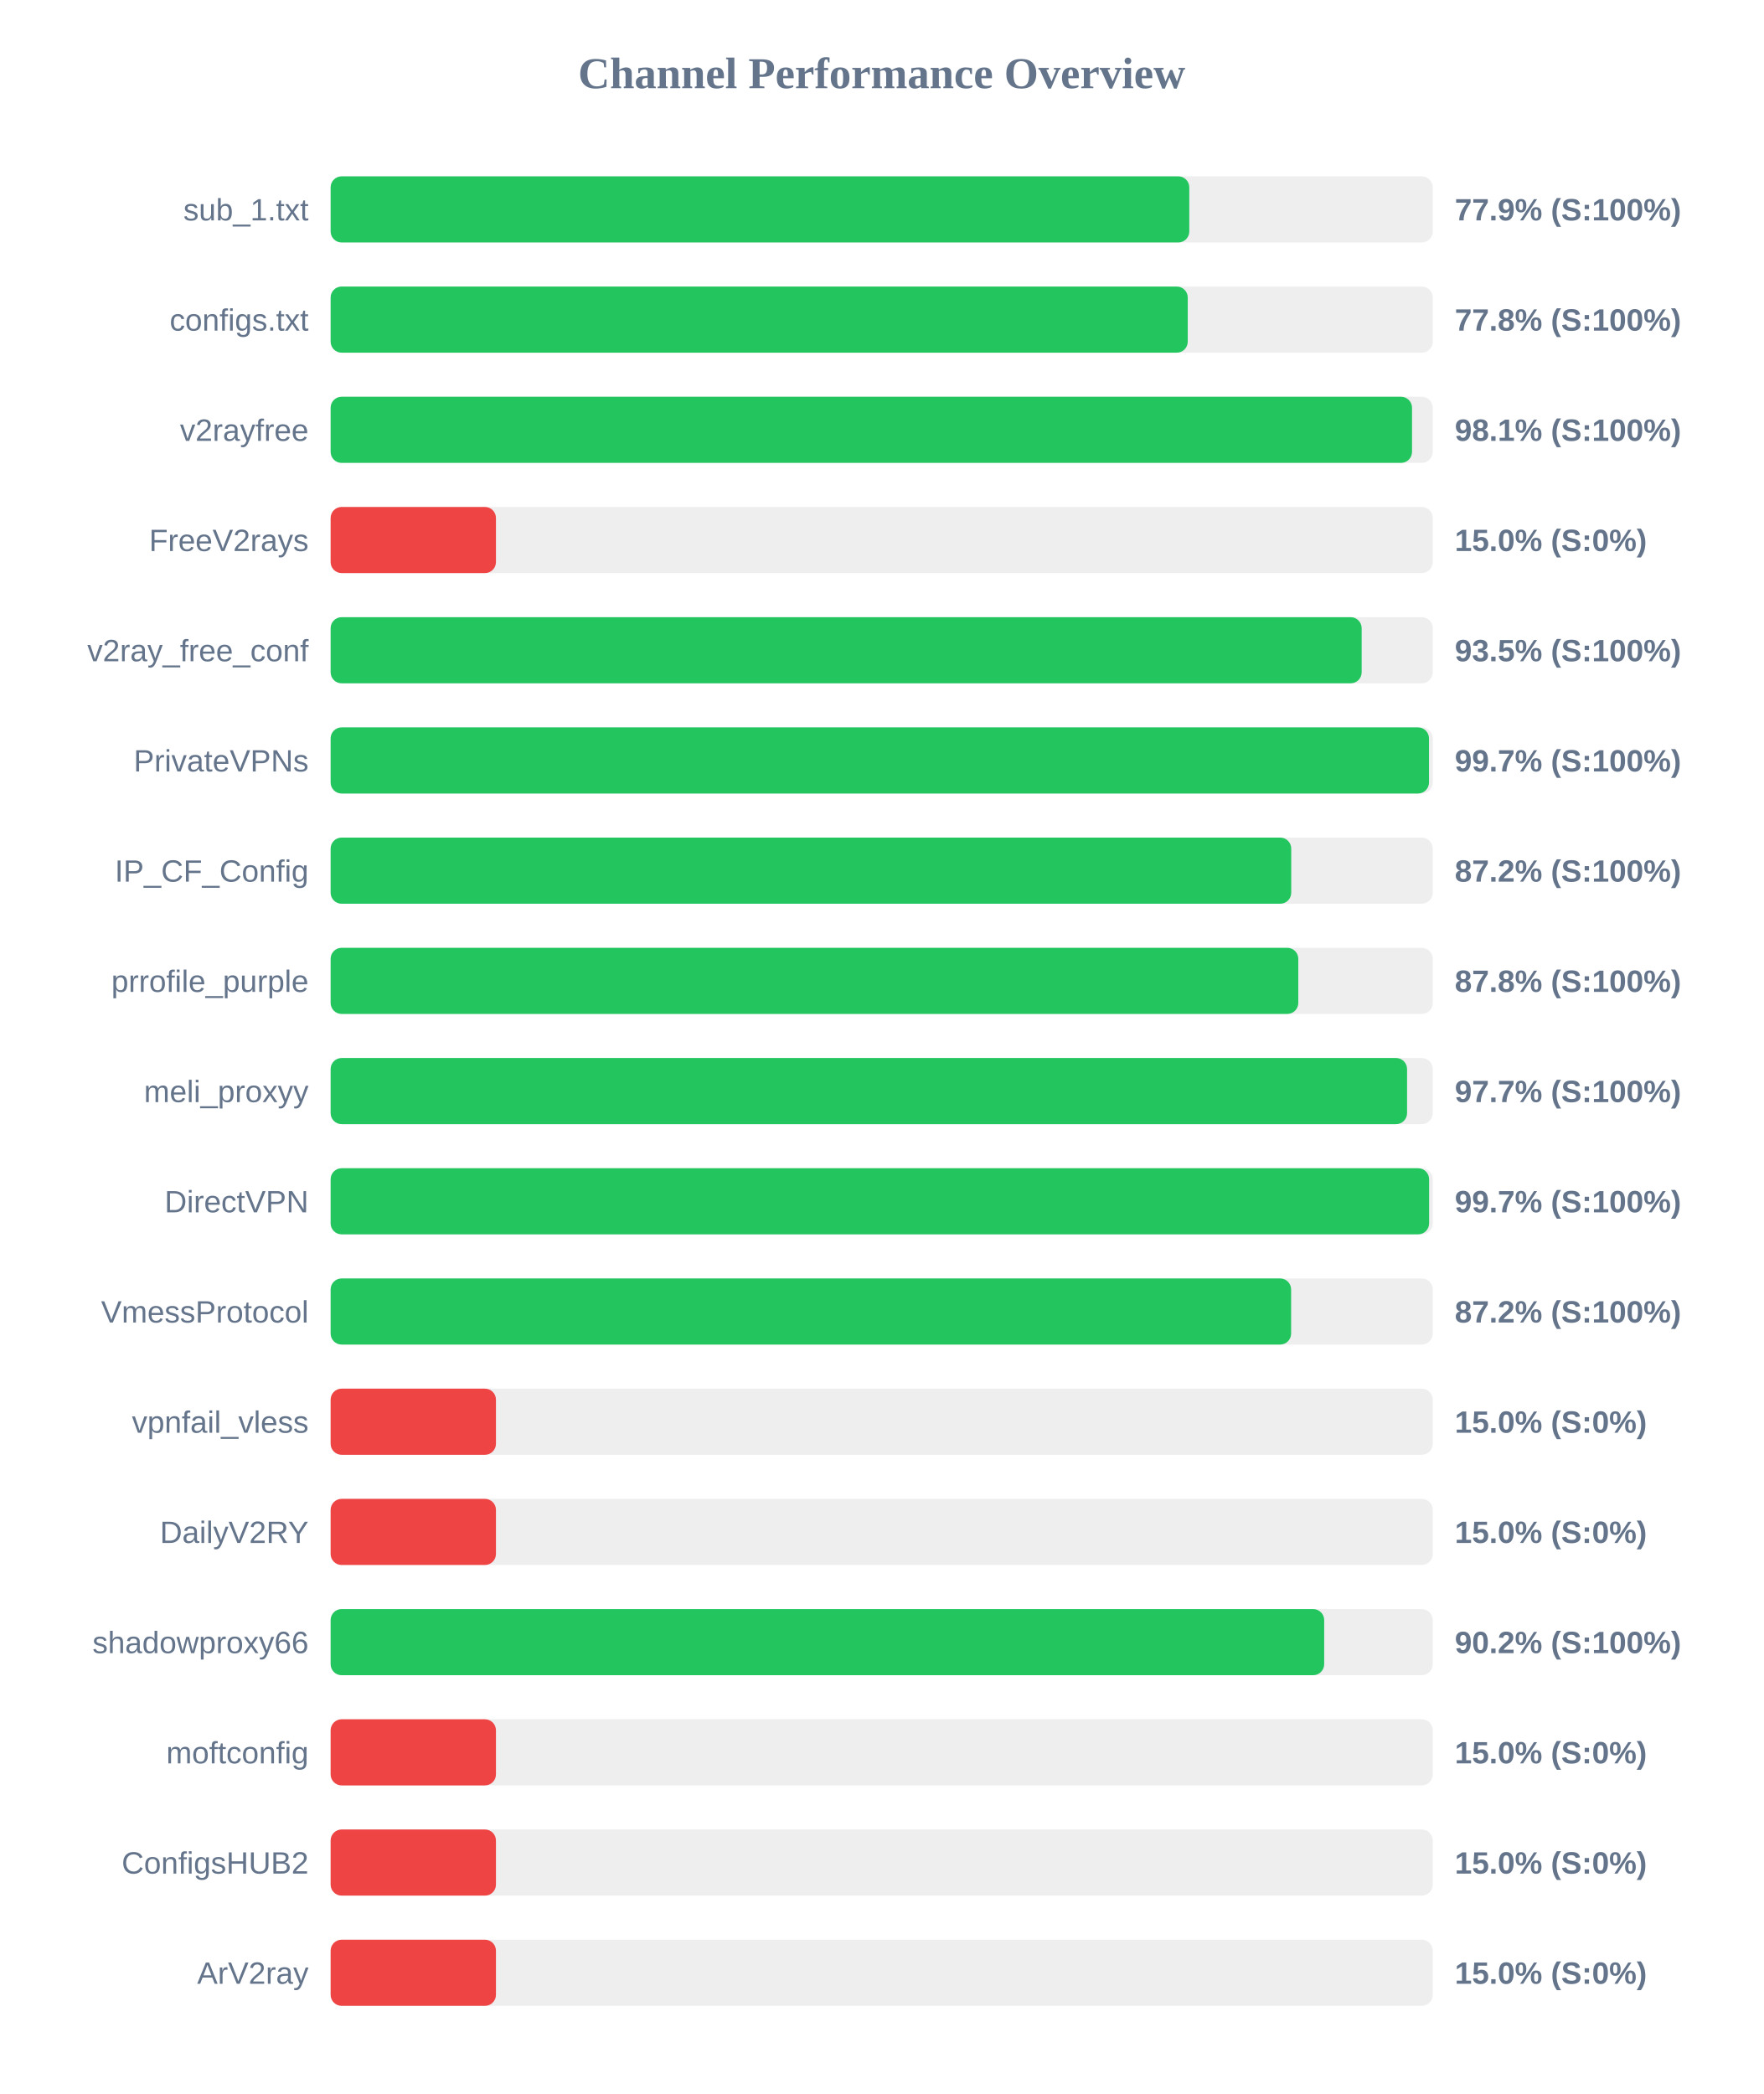
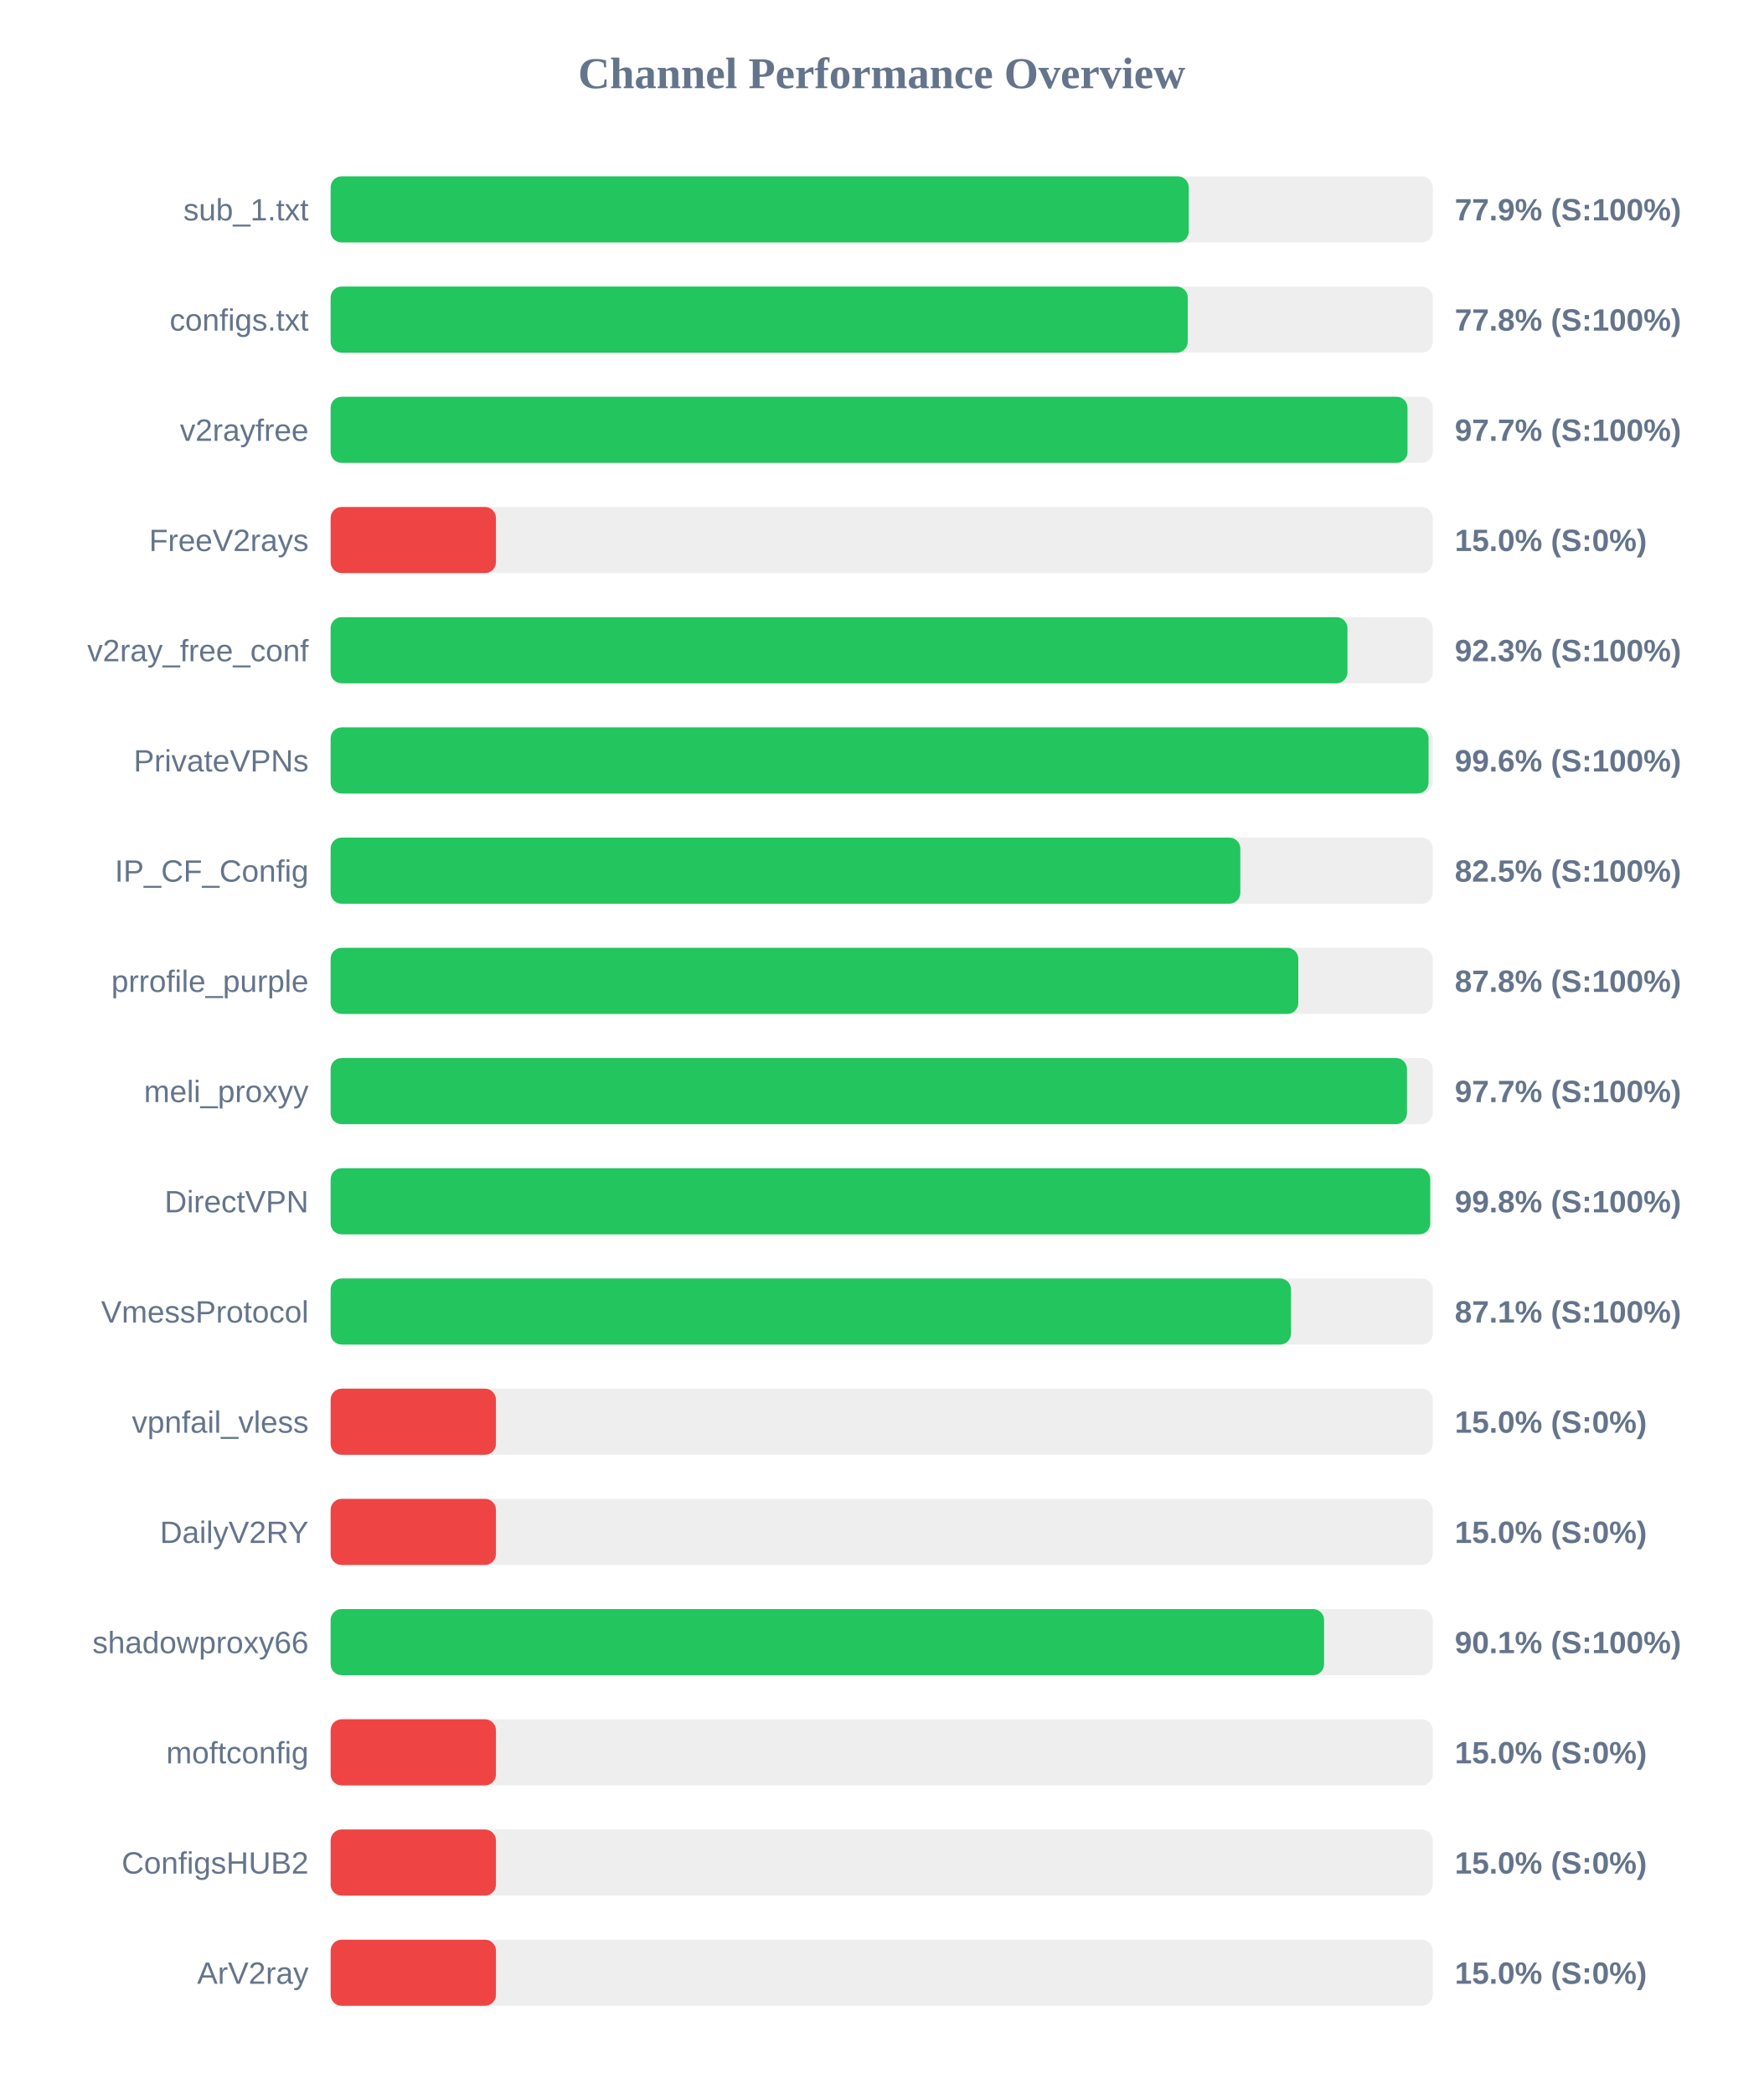
<svg xmlns="http://www.w3.org/2000/svg" width="800" height="950" version="1.1">
  <style>
        .row { font: 14px Arial; fill: #64748b; }
        .score { font: bold 14px Arial; fill: #64748b; }
    </style>
  <text x="400" y="40" text-anchor="middle" font-size="20px" font-weight="bold" fill="#64748b">Channel Performance Overview</text>
  <rect x="150" y="80" width="500" height="30" fill="#eee" rx="5" />
-   <rect x="150" y="80" width="389.55" height="30" fill="#22c55e" rx="5" />
+   <rect x="150" y="80" width="389.3" height="30" fill="#22c55e" rx="5" />
  <text x="140" y="100" text-anchor="end" class="row">sub_1.txt</text>
  <text x="660" y="100" text-anchor="start" class="score">77.9% (S:100%)</text>
  <rect x="150" y="130" width="500" height="30" fill="#eee" rx="5" />
  <rect x="150" y="130" width="388.85" height="30" fill="#22c55e" rx="5" />
  <text x="140" y="150" text-anchor="end" class="row">configs.txt</text>
  <text x="660" y="150" text-anchor="start" class="score">77.8% (S:100%)</text>
  <rect x="150" y="180" width="500" height="30" fill="#eee" rx="5" />
-   <rect x="150" y="180" width="490.6" height="30" fill="#22c55e" rx="5" />
+   <rect x="150" y="180" width="488.55" height="30" fill="#22c55e" rx="5" />
  <text x="140" y="200" text-anchor="end" class="row">v2rayfree</text>
-   <text x="660" y="200" text-anchor="start" class="score">98.1% (S:100%)</text>
+   <text x="660" y="200" text-anchor="start" class="score">97.7% (S:100%)</text>
  <rect x="150" y="230" width="500" height="30" fill="#eee" rx="5" />
  <rect x="150" y="230" width="75.0" height="30" fill="#ef4444" rx="5" />
  <text x="140" y="250" text-anchor="end" class="row">FreeV2rays</text>
  <text x="660" y="250" text-anchor="start" class="score">15.0% (S:0%)</text>
  <rect x="150" y="280" width="500" height="30" fill="#eee" rx="5" />
-   <rect x="150" y="280" width="467.75" height="30" fill="#22c55e" rx="5" />
+   <rect x="150" y="280" width="461.3" height="30" fill="#22c55e" rx="5" />
  <text x="140" y="300" text-anchor="end" class="row">v2ray_free_conf</text>
-   <text x="660" y="300" text-anchor="start" class="score">93.5% (S:100%)</text>
+   <text x="660" y="300" text-anchor="start" class="score">92.3% (S:100%)</text>
  <rect x="150" y="330" width="500" height="30" fill="#eee" rx="5" />
-   <rect x="150" y="330" width="498.3" height="30" fill="#22c55e" rx="5" />
+   <rect x="150" y="330" width="498.1" height="30" fill="#22c55e" rx="5" />
  <text x="140" y="350" text-anchor="end" class="row">PrivateVPNs</text>
-   <text x="660" y="350" text-anchor="start" class="score">99.7% (S:100%)</text>
+   <text x="660" y="350" text-anchor="start" class="score">99.6% (S:100%)</text>
  <rect x="150" y="380" width="500" height="30" fill="#eee" rx="5" />
-   <rect x="150" y="380" width="435.8" height="30" fill="#22c55e" rx="5" />
+   <rect x="150" y="380" width="412.7" height="30" fill="#22c55e" rx="5" />
  <text x="140" y="400" text-anchor="end" class="row">IP_CF_Config</text>
-   <text x="660" y="400" text-anchor="start" class="score">87.2% (S:100%)</text>
+   <text x="660" y="400" text-anchor="start" class="score">82.5% (S:100%)</text>
  <rect x="150" y="430" width="500" height="30" fill="#eee" rx="5" />
  <rect x="150" y="430" width="439.0" height="30" fill="#22c55e" rx="5" />
  <text x="140" y="450" text-anchor="end" class="row">prrofile_purple</text>
  <text x="660" y="450" text-anchor="start" class="score">87.8% (S:100%)</text>
  <rect x="150" y="480" width="500" height="30" fill="#eee" rx="5" />
-   <rect x="150" y="480" width="488.35" height="30" fill="#22c55e" rx="5" />
+   <rect x="150" y="480" width="488.3" height="30" fill="#22c55e" rx="5" />
  <text x="140" y="500" text-anchor="end" class="row">meli_proxyy</text>
  <text x="660" y="500" text-anchor="start" class="score">97.7% (S:100%)</text>
  <rect x="150" y="530" width="500" height="30" fill="#eee" rx="5" />
-   <rect x="150" y="530" width="498.35" height="30" fill="#22c55e" rx="5" />
+   <rect x="150" y="530" width="498.85" height="30" fill="#22c55e" rx="5" />
  <text x="140" y="550" text-anchor="end" class="row">DirectVPN</text>
-   <text x="660" y="550" text-anchor="start" class="score">99.7% (S:100%)</text>
+   <text x="660" y="550" text-anchor="start" class="score">99.8% (S:100%)</text>
  <rect x="150" y="580" width="500" height="30" fill="#eee" rx="5" />
-   <rect x="150" y="580" width="435.75" height="30" fill="#22c55e" rx="5" />
+   <rect x="150" y="580" width="435.7" height="30" fill="#22c55e" rx="5" />
  <text x="140" y="600" text-anchor="end" class="row">VmessProtocol</text>
-   <text x="660" y="600" text-anchor="start" class="score">87.2% (S:100%)</text>
+   <text x="660" y="600" text-anchor="start" class="score">87.1% (S:100%)</text>
  <rect x="150" y="630" width="500" height="30" fill="#eee" rx="5" />
  <rect x="150" y="630" width="75.0" height="30" fill="#ef4444" rx="5" />
  <text x="140" y="650" text-anchor="end" class="row">vpnfail_vless</text>
  <text x="660" y="650" text-anchor="start" class="score">15.0% (S:0%)</text>
  <rect x="150" y="680" width="500" height="30" fill="#eee" rx="5" />
  <rect x="150" y="680" width="75.0" height="30" fill="#ef4444" rx="5" />
  <text x="140" y="700" text-anchor="end" class="row">DailyV2RY</text>
  <text x="660" y="700" text-anchor="start" class="score">15.0% (S:0%)</text>
  <rect x="150" y="730" width="500" height="30" fill="#eee" rx="5" />
-   <rect x="150" y="730" width="450.75" height="30" fill="#22c55e" rx="5" />
+   <rect x="150" y="730" width="450.7" height="30" fill="#22c55e" rx="5" />
  <text x="140" y="750" text-anchor="end" class="row">shadowproxy66</text>
-   <text x="660" y="750" text-anchor="start" class="score">90.2% (S:100%)</text>
+   <text x="660" y="750" text-anchor="start" class="score">90.1% (S:100%)</text>
  <rect x="150" y="780" width="500" height="30" fill="#eee" rx="5" />
  <rect x="150" y="780" width="75.0" height="30" fill="#ef4444" rx="5" />
  <text x="140" y="800" text-anchor="end" class="row">moftconfig</text>
  <text x="660" y="800" text-anchor="start" class="score">15.0% (S:0%)</text>
  <rect x="150" y="830" width="500" height="30" fill="#eee" rx="5" />
  <rect x="150" y="830" width="75.0" height="30" fill="#ef4444" rx="5" />
  <text x="140" y="850" text-anchor="end" class="row">ConfigsHUB2</text>
  <text x="660" y="850" text-anchor="start" class="score">15.0% (S:0%)</text>
  <rect x="150" y="880" width="500" height="30" fill="#eee" rx="5" />
  <rect x="150" y="880" width="75.0" height="30" fill="#ef4444" rx="5" />
  <text x="140" y="900" text-anchor="end" class="row">ArV2ray</text>
  <text x="660" y="900" text-anchor="start" class="score">15.0% (S:0%)</text>
</svg>
